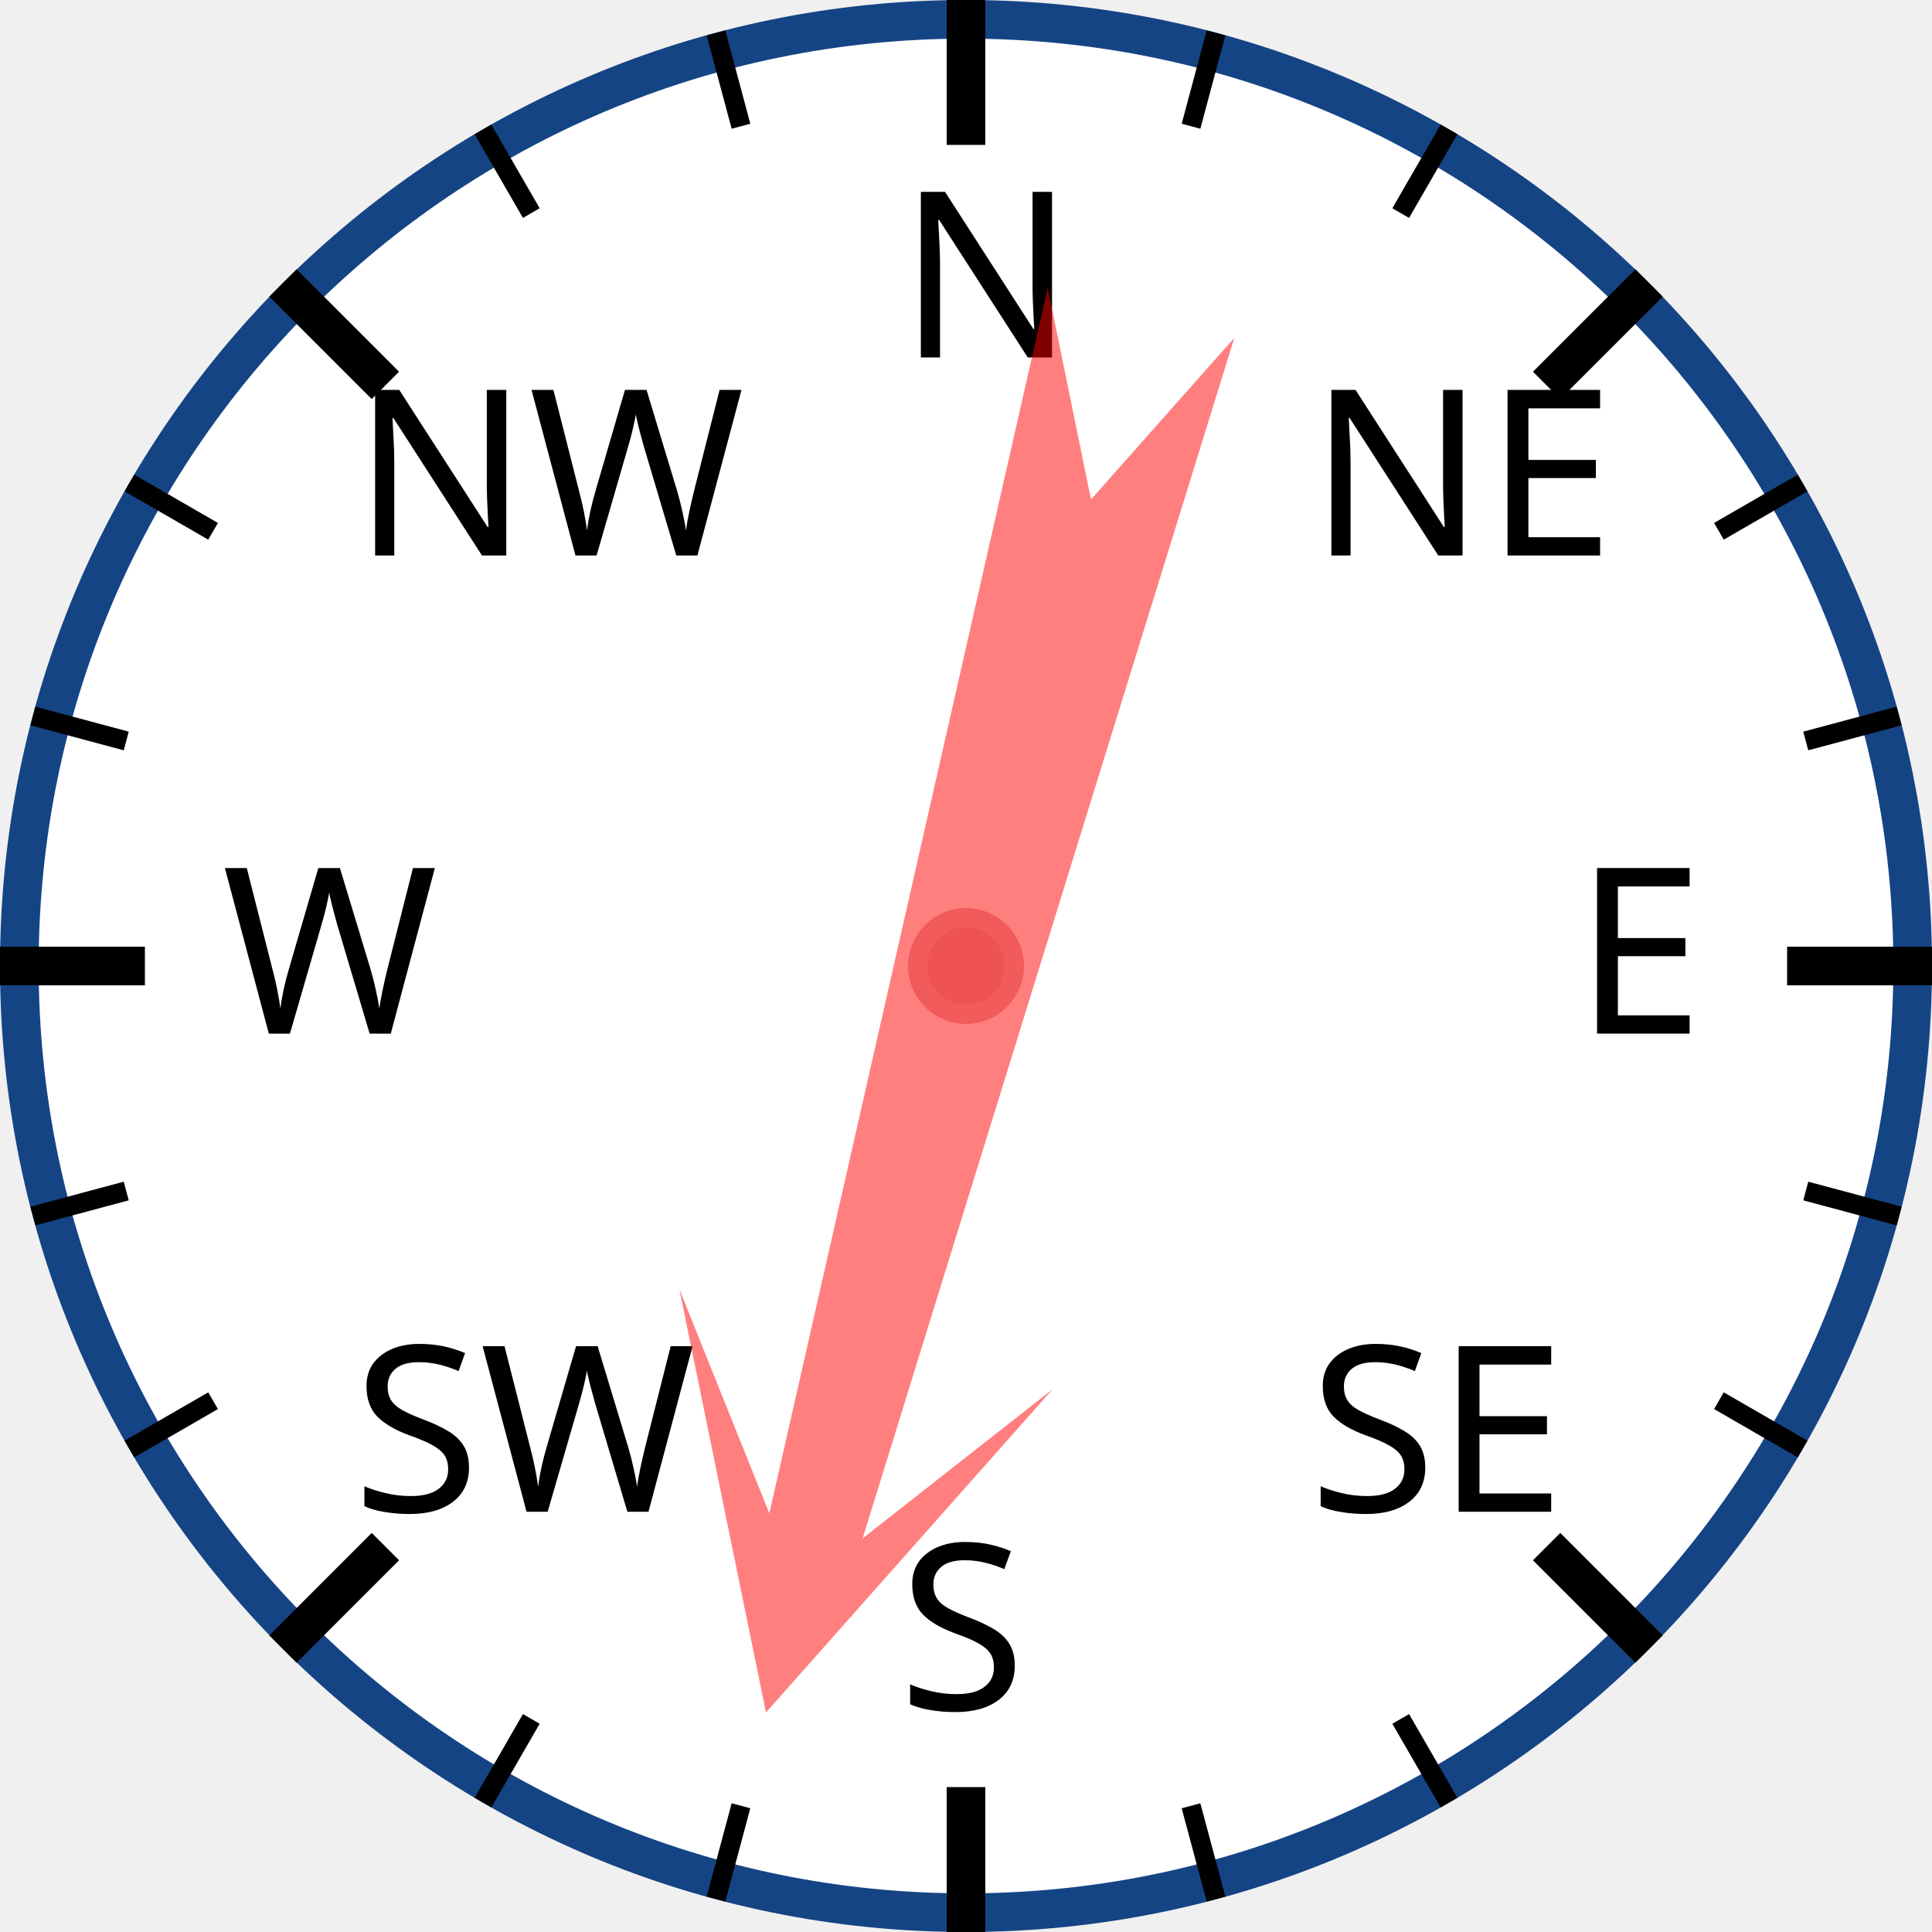
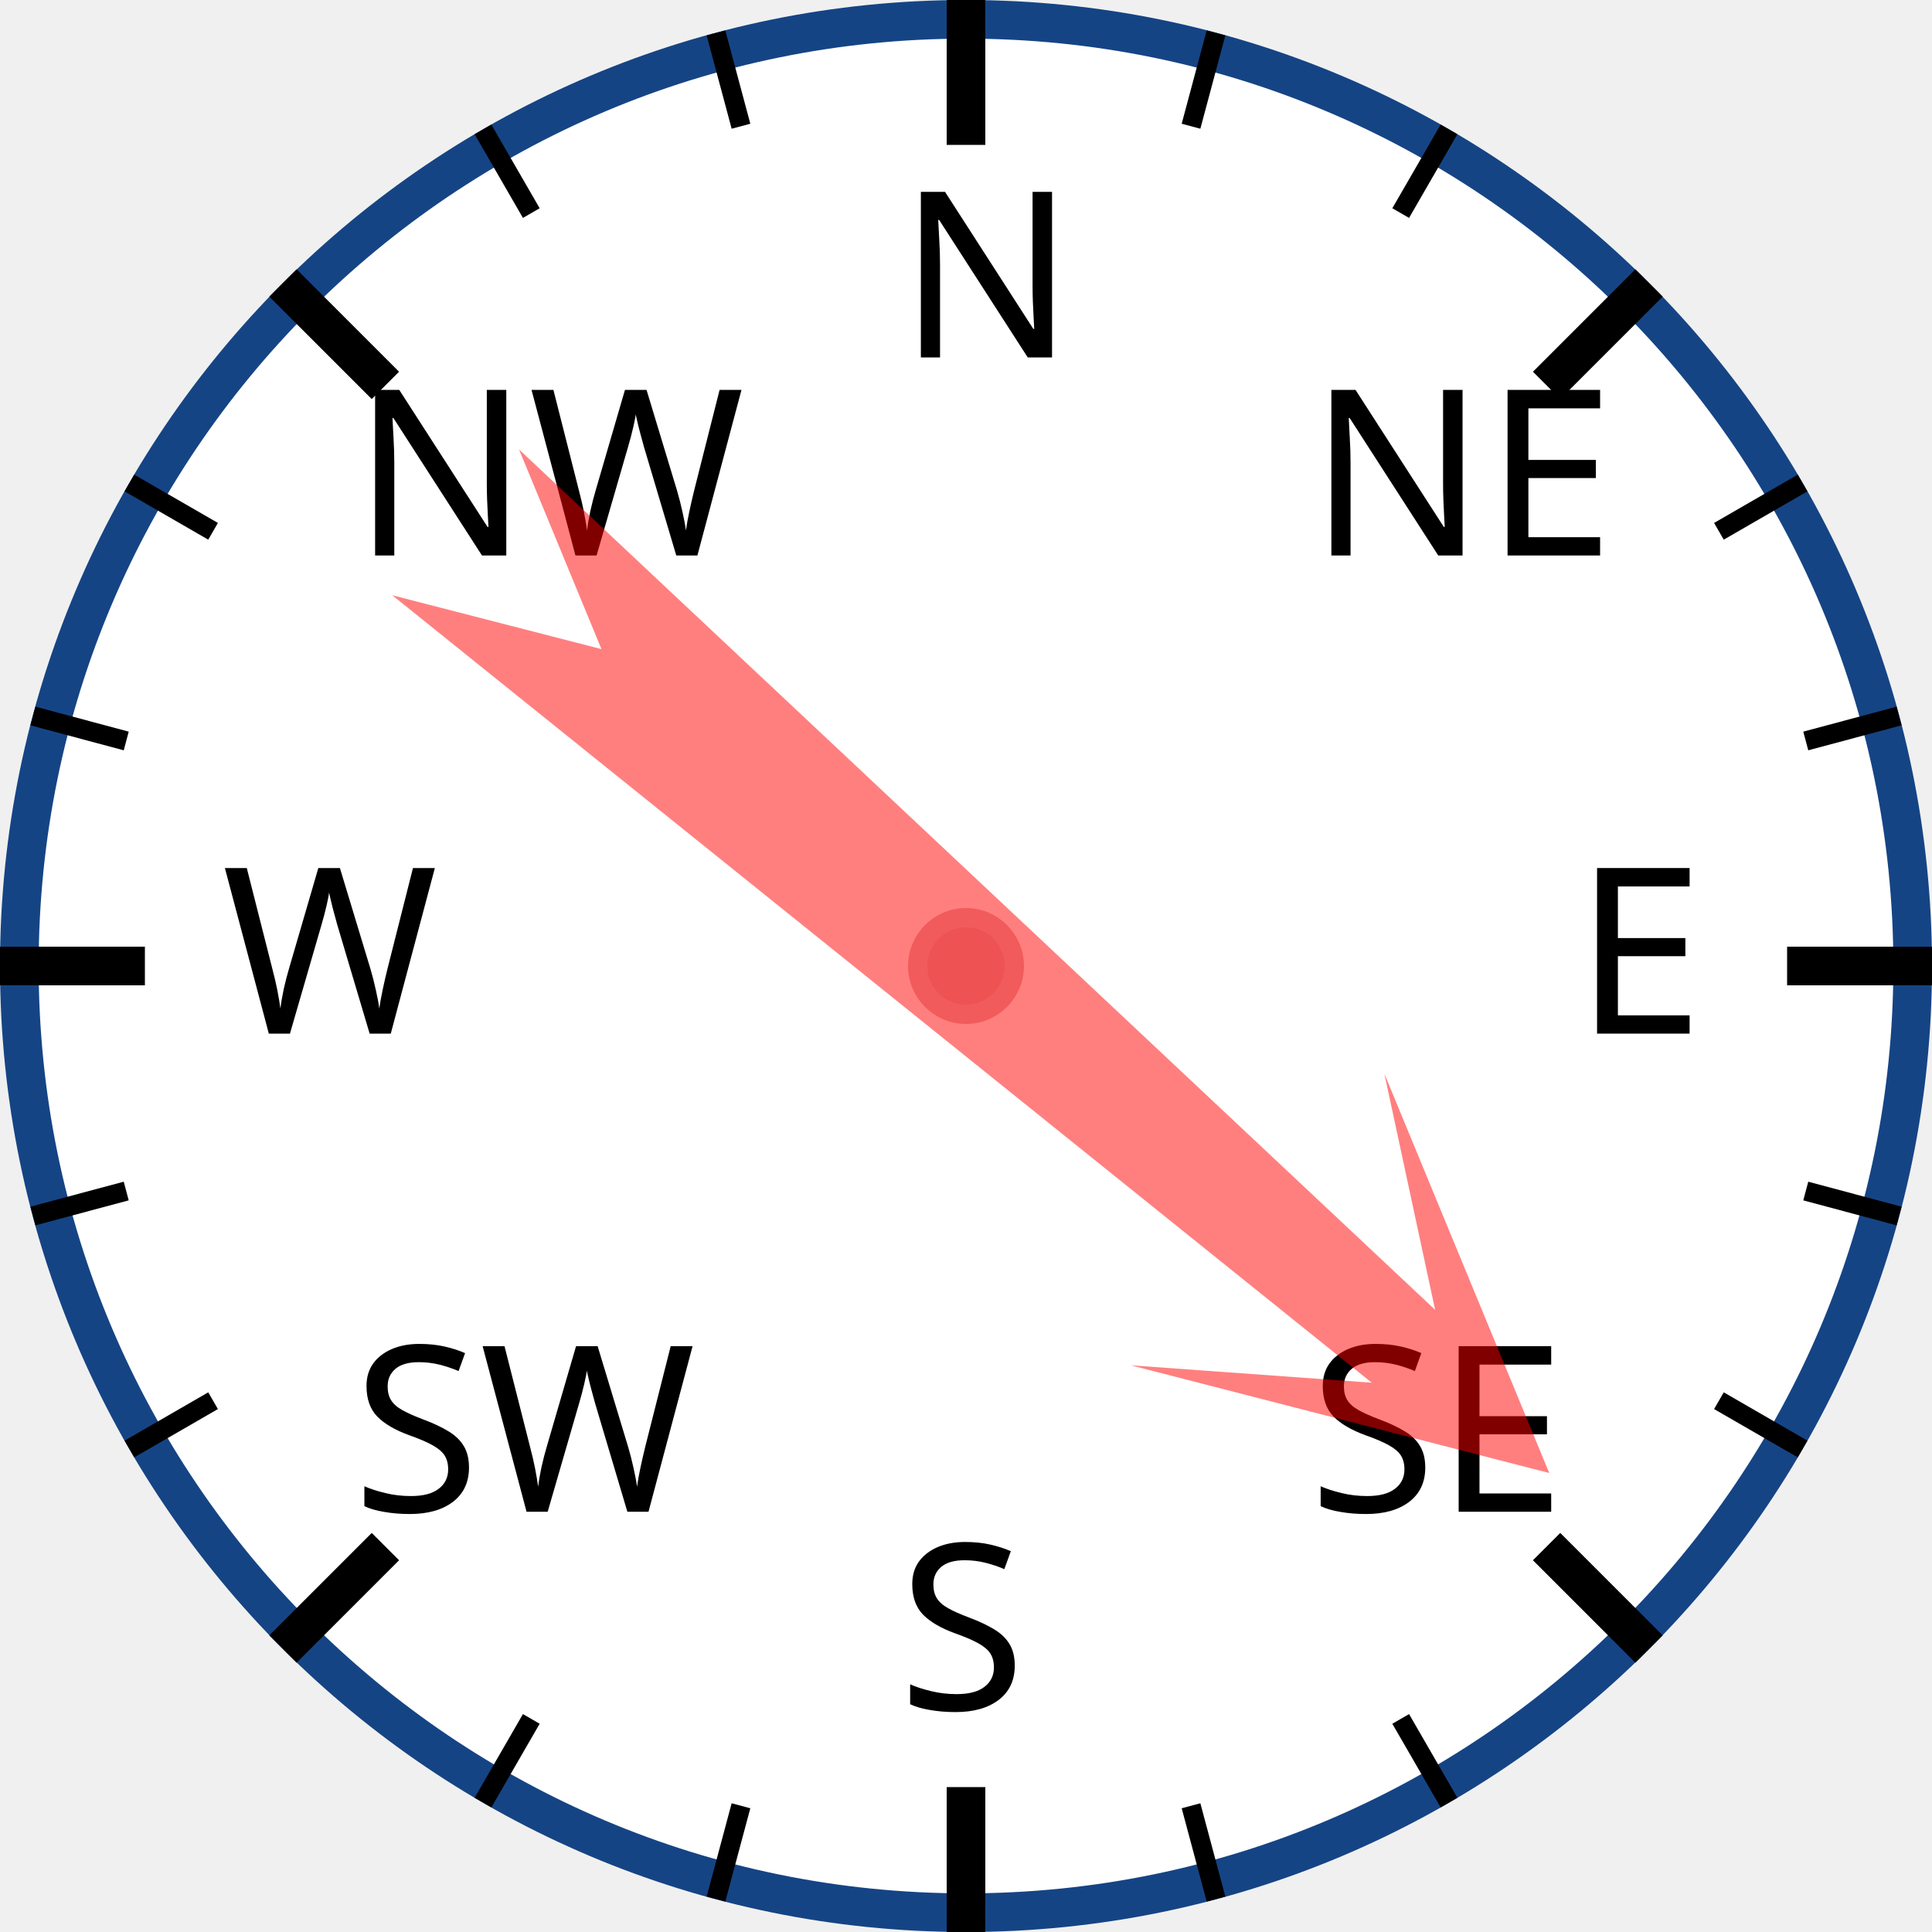
<svg xmlns="http://www.w3.org/2000/svg" width="120px" height="120px" viewBox="0 0 200 200">
  <circle cx="100" cy="100" r="98" style="fill: white; stroke: #154485; stroke-width: 4;" />
  <text x="93.0" y="37.0" style="font-family: sans-serif; font-size: 18pt;">N</text>
  <line x1="100.0" y1="0.0" x2="100.0" y2="15.0" style="stroke: black; stroke-width: 4;" />
  <line x1="74.118" y1="3.407" x2="76.706" y2="13.067" style="stroke: black; stroke-width: 2;" />
  <line x1="50" y1="13.397" x2="55" y2="22.058" style="stroke: black; stroke-width: 2;" />
  <text x="36.503" y="57.503" style="font-family: sans-serif; font-size: 18pt;">NW</text>
  <line x1="29.289" y1="29.289" x2="39.896" y2="39.896" style="stroke: black; stroke-width: 4;" />
  <line x1="13.397" y1="50" x2="22.058" y2="55" style="stroke: black; stroke-width: 2;" />
  <line x1="3.407" y1="74.118" x2="13.067" y2="76.706" style="stroke: black; stroke-width: 2;" />
  <text x="23.0" y="107.0" style="font-family: sans-serif; font-size: 18pt;">W</text>
  <line x1="0.0" y1="100.0" x2="15.0" y2="100.0" style="stroke: black; stroke-width: 4;" />
  <line x1="3.407" y1="125.882" x2="13.067" y2="123.294" style="stroke: black; stroke-width: 2;" />
  <line x1="13.397" y1="150" x2="22.058" y2="145" style="stroke: black; stroke-width: 2;" />
  <text x="36.503" y="156.497" style="font-family: sans-serif; font-size: 18pt;">SW</text>
  <line x1="29.289" y1="170.711" x2="39.896" y2="160.104" style="stroke: black; stroke-width: 4;" />
  <line x1="50" y1="186.603" x2="55" y2="177.942" style="stroke: black; stroke-width: 2;" />
  <line x1="74.118" y1="196.593" x2="76.706" y2="186.933" style="stroke: black; stroke-width: 2;" />
  <text x="93" y="177.0" style="font-family: sans-serif; font-size: 18pt;">S</text>
  <line x1="100" y1="200.0" x2="100" y2="185.0" style="stroke: black; stroke-width: 4;" />
  <line x1="125.882" y1="196.593" x2="123.294" y2="186.933" style="stroke: black; stroke-width: 2;" />
  <line x1="150.0" y1="186.603" x2="145.0" y2="177.942" style="stroke: black; stroke-width: 2;" />
  <text x="135.497" y="156.497" style="font-family: sans-serif; font-size: 18pt;">SE</text>
  <line x1="170.711" y1="170.711" x2="160.104" y2="160.104" style="stroke: black; stroke-width: 4;" />
  <line x1="186.603" y1="150" x2="177.942" y2="145" style="stroke: black; stroke-width: 2;" />
  <line x1="196.593" y1="125.882" x2="186.933" y2="123.294" style="stroke: black; stroke-width: 2;" />
  <text x="163.0" y="107" style="font-family: sans-serif; font-size: 18pt;">E</text>
  <line x1="200.0" y1="100" x2="185.0" y2="100" style="stroke: black; stroke-width: 4;" />
  <line x1="196.593" y1="74.118" x2="186.933" y2="76.706" style="stroke: black; stroke-width: 2;" />
  <line x1="186.603" y1="50" x2="177.942" y2="55" style="stroke: black; stroke-width: 2;" />
  <text x="135.497" y="57.503" style="font-family: sans-serif; font-size: 18pt;">NE</text>
  <line x1="170.711" y1="29.289" x2="160.104" y2="39.896" style="stroke: black; stroke-width: 4;" />
  <line x1="150" y1="13.397" x2="145" y2="22.058" style="stroke: black; stroke-width: 2;" />
  <line x1="125.882" y1="3.407" x2="123.294" y2="13.067" style="stroke: black; stroke-width: 2;" />
-   <polygon points="100 20 120 60 105 40 110 170 100 150 90 170 95 40 80 60" style="fill: red; fill-opacity: 0.5;" transform="rotate(195,100,100)" />
+   <polygon points="100 20 120 60 105 40 110 170 100 150 90 170 95 40 80 60" style="fill: red; fill-opacity: 0.5;" transform="rotate(131,100,100)" />
  <circle cx="100" cy="100" r="5" style="fill: #EE5252; stroke: #F25B5B; stroke-width: 2;" />
</svg>
